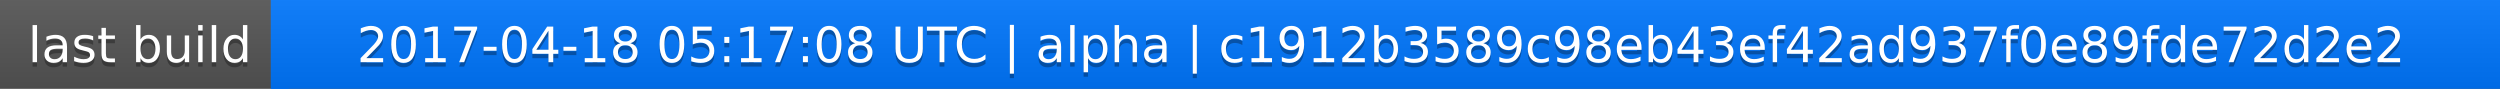
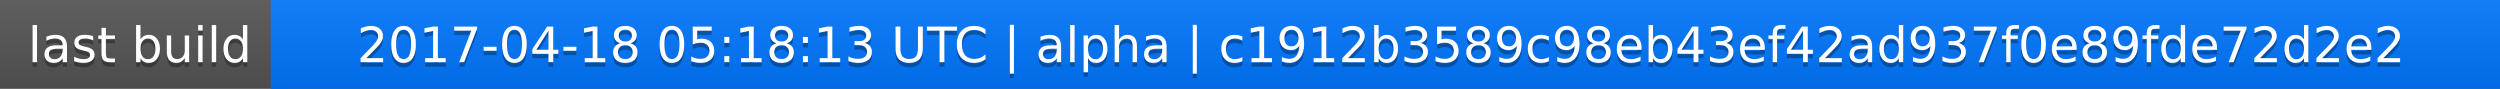
<svg xmlns="http://www.w3.org/2000/svg" width="563" height="20">
  <linearGradient id="a" x2="0" y2="100%">
    <stop offset="0" stop-color="#bbb" stop-opacity=".1" />
    <stop offset="1" stop-opacity=".1" />
  </linearGradient>
  <rect rx="0" width="563" height="20" fill="#555" />
  <rect rx="0" x="61" width="502" height="20" fill="#07f" />
  <path fill="#07f" d="M61 0h4v20h-4z" />
  <rect rx="0" width="563" height="20" fill="url(#a)" />
  <g fill="#fff" text-anchor="middle" font-family="DejaVu Sans,Verdana,Geneva,sans-serif" font-size="11">
    <text x="31.5" y="15" fill="#010101" fill-opacity=".3">last build</text>
    <text x="31.5" y="14">last build</text>
-     <text x="311" y="15" fill="#010101" fill-opacity=".3">2017-04-18 05:17:08 UTC | alpha | c1912b3589c98eb43ef42ad937f0e89fde72d2e2</text>
-     <text x="311" y="14">2017-04-18 05:17:08 UTC | alpha | c1912b3589c98eb43ef42ad937f0e89fde72d2e2</text>
+     <text x="311" y="15" fill="#010101" fill-opacity=".3">2017-04-18 05:18:13 UTC | alpha | c1912b3589c98eb43ef42ad937f0e89fde72d2e2</text>
+     <text x="311" y="14">2017-04-18 05:18:13 UTC | alpha | c1912b3589c98eb43ef42ad937f0e89fde72d2e2</text>
  </g>
</svg>
